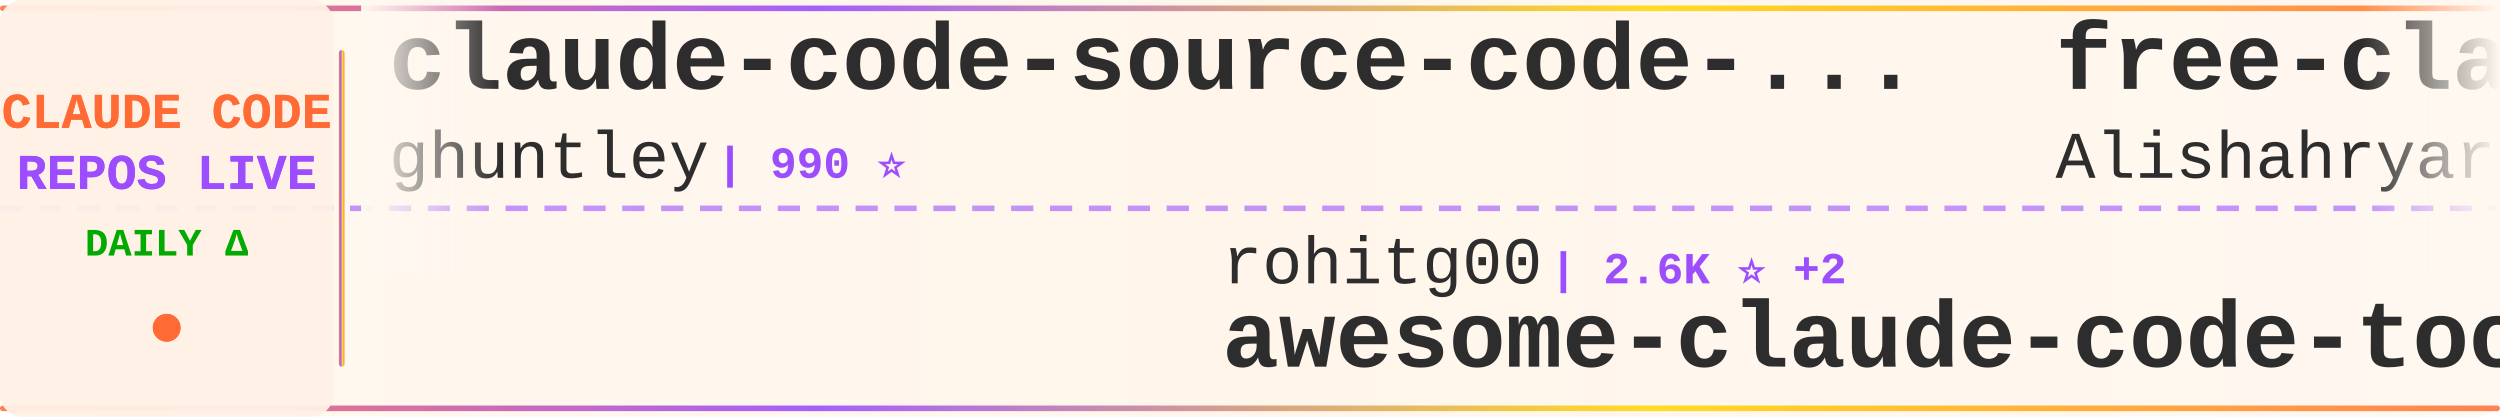
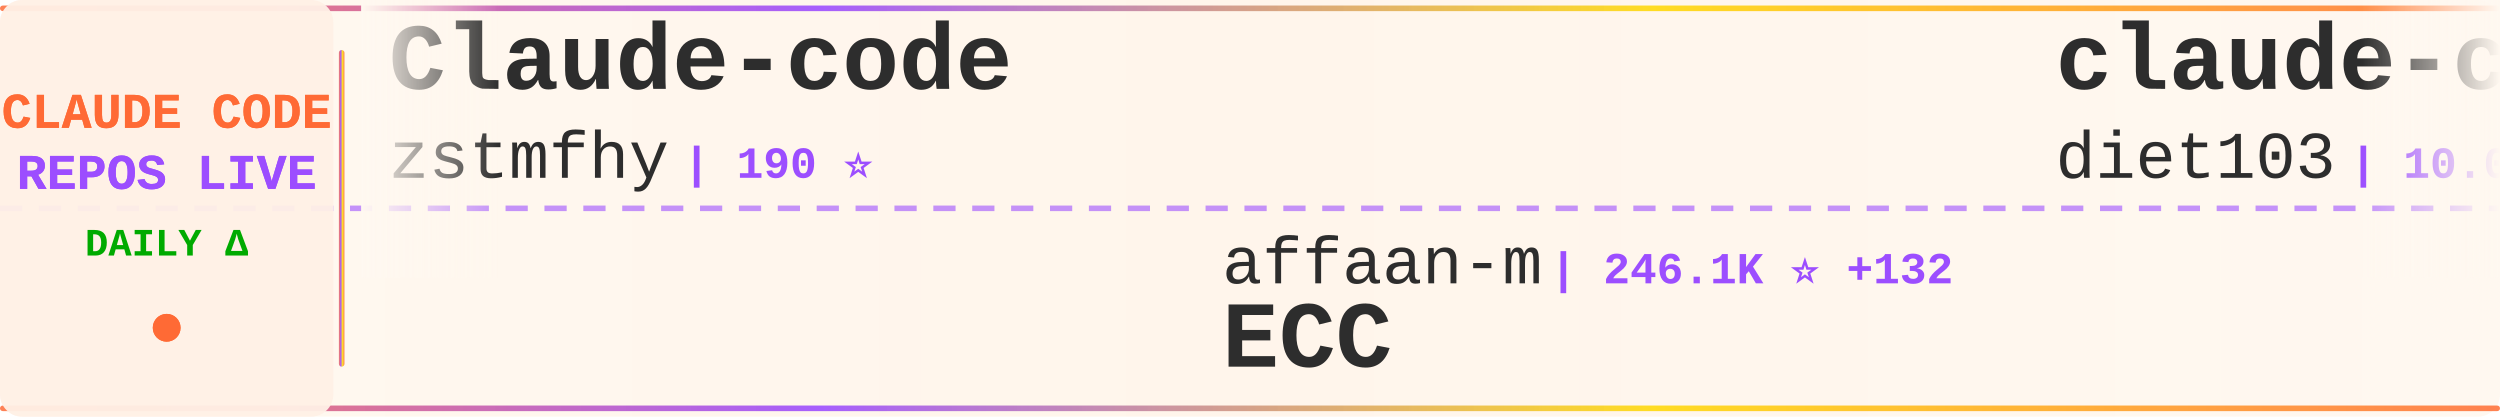
<svg xmlns="http://www.w3.org/2000/svg" width="900" height="150">
  <defs>
    <linearGradient id="tickerBg" x1="0%" y1="0%" x2="100%" y2="0%">
      <stop offset="0%" style="stop-color:#fff8f0;stop-opacity:0.98" />
      <stop offset="50%" style="stop-color:#fff5eb;stop-opacity:1" />
      <stop offset="100%" style="stop-color:#fff8f0;stop-opacity:0.98" />
    </linearGradient>
    <linearGradient id="borderGrad" x1="0%" y1="0%" x2="100%" y2="0%">
      <stop offset="0%" style="stop-color:#FF6B35;stop-opacity:0.85">
        <animate attributeName="stop-opacity" values="0.85;1;0.85" dur="2s" repeatCount="indefinite" />
      </stop>
      <stop offset="33%" style="stop-color:#9C4EFF;stop-opacity:0.9">
        <animate attributeName="stop-opacity" values="0.9;1;0.9" dur="2.2s" repeatCount="indefinite" />
      </stop>
      <stop offset="66%" style="stop-color:#FFD700;stop-opacity:0.85">
        <animate attributeName="stop-opacity" values="0.85;1;0.85" dur="1.8s" repeatCount="indefinite" />
      </stop>
      <stop offset="100%" style="stop-color:#FF6B35;stop-opacity:0.85">
        <animate attributeName="stop-opacity" values="0.85;1;0.85" dur="2s" repeatCount="indefinite" />
      </stop>
    </linearGradient>
    <filter id="textGlow">
      <feGaussianBlur stdDeviation="0.15" result="coloredBlur" />
      <feMerge>
        <feMergeNode in="coloredBlur" />
        <feMergeNode in="SourceGraphic" />
      </feMerge>
    </filter>
    <filter id="metricGlow">
      <feGaussianBlur stdDeviation="0.2" result="coloredBlur" />
      <feMerge>
        <feMergeNode in="coloredBlur" />
        <feMergeNode in="SourceGraphic" />
      </feMerge>
    </filter>
    <linearGradient id="leftFade" x1="0%" y1="0%" x2="100%" y2="0%">
      <stop offset="0%" style="stop-color:#fff8f0;stop-opacity:1" />
      <stop offset="100%" style="stop-color:#fff8f0;stop-opacity:0" />
    </linearGradient>
    <linearGradient id="rightFade" x1="0%" y1="0%" x2="100%" y2="0%">
      <stop offset="0%" style="stop-color:#fff8f0;stop-opacity:0" />
      <stop offset="100%" style="stop-color:#fff8f0;stop-opacity:1" />
    </linearGradient>
  </defs>
  <rect width="900" height="150" fill="url(#tickerBg)" rx="8" />
  <rect x="0" y="2" width="900" height="2" fill="url(#borderGrad)" rx="1" />
  <rect x="0" y="146" width="900" height="2" fill="url(#borderGrad)" rx="1" />
  <line x1="0" y1="75" x2="900" y2="75" stroke="#9C4EFF" stroke-width="2" stroke-dasharray="8 6" opacity="0.6" />
  <rect x="0" y="0" width="120" height="150" fill="#fff0e6" opacity="0.95" rx="8" />
  <text x="60" y="46" font-family="'Courier New', monospace" font-size="18" font-weight="bold" fill="#FF6B35" text-anchor="middle" filter="url(#textGlow)">
    CLAUDE CODE
  </text>
  <text x="60" y="68" font-family="'Courier New', monospace" font-size="18" font-weight="bold" fill="#9C4EFF" text-anchor="middle" filter="url(#textGlow)">
    REPOS LIVE
  </text>
  <text x="60" y="92" font-family="'Courier New', monospace" font-size="14" font-weight="bold" fill="#00aa00" text-anchor="middle">
    DAILY Δ
  </text>
  <circle cx="60" cy="118" r="5" fill="#FF6B35" filter="url(#metricGlow)">
    <animate attributeName="r" values="4;6;4" dur="1.5s" repeatCount="indefinite" />
    <animate attributeName="opacity" values="0.6;1;0.6" dur="1.5s" repeatCount="indefinite" />
  </circle>
  <rect x="122" y="18" width="2" height="114" fill="url(#borderGrad)" rx="1" />
  <clipPath id="tickerClip">
    <rect x="130" y="0" width="770" height="150" />
  </clipPath>
  <g clip-path="url(#tickerClip)">
    <g id="tickerItems">
      <animateTransform attributeName="transform" attributeType="XML" type="translate" from="0 0" to="-3000 0" dur="54s" repeatCount="indefinite" />
      <g transform="translate(0, 0)">
-         <text x="140" y="32" font-family="'Courier New', monospace" font-size="34" font-weight="bold" fill="#2d2d2d">claude-code-source-code-...</text>
-         <text x="140" y="64" font-family="'Courier New', monospace" font-size="24" font-weight="normal" fill="#2d2d2d" opacity="1.0">ghuntley</text>
-         <text x="258" y="64" font-family="'Courier New', monospace" font-size="16" font-weight="bold" fill="#9C4EFF"> | 990 ⭐</text>
+         <text x="140" y="32" font-family="'Courier New', monospace" font-size="34" font-weight="bold" fill="#2d2d2d">Claude-code</text>
+         <text x="140" y="64" font-family="'Courier New', monospace" font-size="24" font-weight="normal" fill="#2d2d2d" opacity="1.0">zstmfhy</text>
+         <text x="246" y="64" font-family="'Courier New', monospace" font-size="16" font-weight="bold" fill="#9C4EFF"> | 190 ⭐</text>
      </g>
      <g transform="translate(300, 0)">
-         <text x="140" y="102" font-family="'Courier New', monospace" font-size="24" font-weight="normal" fill="#2d2d2d" opacity="1.0">rohitg00</text>
-         <text x="258" y="102" font-family="'Courier New', monospace" font-size="16" font-weight="bold" fill="#9C4EFF"> | 2.6K ⭐ +2</text>
-         <text x="140" y="132" font-family="'Courier New', monospace" font-size="34" font-weight="bold" fill="#2d2d2d">awesome-claude-code-tool...</text>
+         <text x="140" y="102" font-family="'Courier New', monospace" font-size="24" font-weight="normal" fill="#2d2d2d" opacity="1.0">affaan-m</text>
+         <text x="258" y="102" font-family="'Courier New', monospace" font-size="16" font-weight="bold" fill="#9C4EFF"> | 246.1K ⭐ +132</text>
+         <text x="140" y="132" font-family="'Courier New', monospace" font-size="34" font-weight="bold" fill="#2d2d2d">ECC</text>
      </g>
      <g transform="translate(600, 0)">
-         <text x="140" y="32" font-family="'Courier New', monospace" font-size="34" font-weight="bold" fill="#2d2d2d">free-claude-code</text>
-         <text x="140" y="64" font-family="'Courier New', monospace" font-size="24" font-weight="normal" fill="#2d2d2d" opacity="1.0">Alishahryar1</text>
-         <text x="306" y="64" font-family="'Courier New', monospace" font-size="16" font-weight="bold" fill="#9C4EFF"> | 52.7K ⭐ +62</text>
+         <text x="140" y="32" font-family="'Courier New', monospace" font-size="34" font-weight="bold" fill="#2d2d2d">claude-code-infrastructu...</text>
+         <text x="140" y="64" font-family="'Courier New', monospace" font-size="24" font-weight="normal" fill="#2d2d2d" opacity="1.0">diet103</text>
+         <text x="246" y="64" font-family="'Courier New', monospace" font-size="16" font-weight="bold" fill="#9C4EFF"> | 10.0K ⭐ -2</text>
      </g>
      <g transform="translate(900, 0)">
-         <text x="140" y="102" font-family="'Courier New', monospace" font-size="24" font-weight="normal" fill="#2d2d2d" opacity="1.0">Njengah</text>
-         <text x="246" y="102" font-family="'Courier New', monospace" font-size="16" font-weight="bold" fill="#9C4EFF"> | 1.9K ⭐</text>
-         <text x="140" y="132" font-family="'Courier New', monospace" font-size="34" font-weight="bold" fill="#2d2d2d">claude-code-cheat-sheet</text>
+         <text x="140" y="102" font-family="'Courier New', monospace" font-size="24" font-weight="normal" fill="#2d2d2d" opacity="1.0">huangjia2019</text>
+         <text x="306" y="102" font-family="'Courier New', monospace" font-size="16" font-weight="bold" fill="#9C4EFF"> | 1.1K ⭐ +1</text>
+         <text x="140" y="132" font-family="'Courier New', monospace" font-size="34" font-weight="bold" fill="#2d2d2d">claude-code-engineering</text>
      </g>
      <g transform="translate(1200, 0)">
-         <text x="140" y="32" font-family="'Courier New', monospace" font-size="34" font-weight="bold" fill="#2d2d2d">Claude-Code</text>
-         <text x="140" y="64" font-family="'Courier New', monospace" font-size="24" font-weight="normal" fill="#2d2d2d" opacity="1.0">OrcaWhisper</text>
-         <text x="294" y="64" font-family="'Courier New', monospace" font-size="16" font-weight="bold" fill="#9C4EFF"> | 92 ⭐</text>
+         <text x="140" y="32" font-family="'Courier New', monospace" font-size="34" font-weight="bold" fill="#2d2d2d">claude-code-video-toolki...</text>
+         <text x="140" y="64" font-family="'Courier New', monospace" font-size="24" font-weight="normal" fill="#2d2d2d" opacity="1.0">digitalsamba</text>
+         <text x="306" y="64" font-family="'Courier New', monospace" font-size="16" font-weight="bold" fill="#9C4EFF"> | 2.0K ⭐</text>
      </g>
      <g transform="translate(1500, 0)">
-         <text x="140" y="102" font-family="'Courier New', monospace" font-size="24" font-weight="normal" fill="#2d2d2d" opacity="1.0">OneRedOak</text>
-         <text x="270" y="102" font-family="'Courier New', monospace" font-size="16" font-weight="bold" fill="#9C4EFF"> | 3.9K ⭐ +1</text>
-         <text x="140" y="132" font-family="'Courier New', monospace" font-size="34" font-weight="bold" fill="#2d2d2d">claude-code-workflows</text>
+         <text x="140" y="102" font-family="'Courier New', monospace" font-size="24" font-weight="normal" fill="#2d2d2d" opacity="1.0">huangserva</text>
+         <text x="282" y="102" font-family="'Courier New', monospace" font-size="16" font-weight="bold" fill="#9C4EFF"> | 627 ⭐</text>
+         <text x="140" y="132" font-family="'Courier New', monospace" font-size="34" font-weight="bold" fill="#2d2d2d">claude-code-cli</text>
      </g>
      <g transform="translate(1800, 0)">
-         <text x="140" y="32" font-family="'Courier New', monospace" font-size="34" font-weight="bold" fill="#2d2d2d">claude-code-cli</text>
-         <text x="140" y="64" font-family="'Courier New', monospace" font-size="24" font-weight="normal" fill="#2d2d2d" opacity="1.0">huangserva</text>
-         <text x="282" y="64" font-family="'Courier New', monospace" font-size="16" font-weight="bold" fill="#9C4EFF"> | 627 ⭐</text>
+         <text x="140" y="32" font-family="'Courier New', monospace" font-size="34" font-weight="bold" fill="#2d2d2d">learn-claude-code</text>
+         <text x="140" y="64" font-family="'Courier New', monospace" font-size="24" font-weight="normal" fill="#2d2d2d" opacity="1.0">shareAI-lab</text>
+         <text x="294" y="64" font-family="'Courier New', monospace" font-size="16" font-weight="bold" fill="#9C4EFF"> | 75.9K ⭐ +20</text>
      </g>
      <g transform="translate(2100, 0)">
-         <text x="140" y="102" font-family="'Courier New', monospace" font-size="24" font-weight="normal" fill="#2d2d2d" opacity="1.0">shanraisshan</text>
-         <text x="306" y="102" font-family="'Courier New', monospace" font-size="16" font-weight="bold" fill="#9C4EFF"> | 65.5K ⭐ +20</text>
-         <text x="140" y="132" font-family="'Courier New', monospace" font-size="34" font-weight="bold" fill="#2d2d2d">claude-code-best-practic...</text>
+         <text x="140" y="102" font-family="'Courier New', monospace" font-size="24" font-weight="normal" fill="#2d2d2d" opacity="1.0">zebbern</text>
+         <text x="246" y="102" font-family="'Courier New', monospace" font-size="16" font-weight="bold" fill="#9C4EFF"> | 4.6K ⭐</text>
+         <text x="140" y="132" font-family="'Courier New', monospace" font-size="34" font-weight="bold" fill="#2d2d2d">claude-code-guide</text>
      </g>
      <g transform="translate(2400, 0)">
-         <text x="140" y="32" font-family="'Courier New', monospace" font-size="34" font-weight="bold" fill="#2d2d2d">claude-code-guide</text>
-         <text x="140" y="64" font-family="'Courier New', monospace" font-size="24" font-weight="normal" fill="#2d2d2d" opacity="1.0">Cranot</text>
-         <text x="234" y="64" font-family="'Courier New', monospace" font-size="16" font-weight="bold" fill="#9C4EFF"> | 2.9K ⭐</text>
+         <text x="140" y="32" font-family="'Courier New', monospace" font-size="34" font-weight="bold" fill="#2d2d2d">claude-code-harness</text>
+         <text x="140" y="64" font-family="'Courier New', monospace" font-size="24" font-weight="normal" fill="#2d2d2d" opacity="1.0">Chachamaru127</text>
+         <text x="318" y="64" font-family="'Courier New', monospace" font-size="16" font-weight="bold" fill="#9C4EFF"> | 3.1K ⭐</text>
      </g>
      <g transform="translate(2700, 0)">
-         <text x="140" y="102" font-family="'Courier New', monospace" font-size="24" font-weight="normal" fill="#2d2d2d" opacity="1.0">AprilNEA</text>
-         <text x="258" y="102" font-family="'Courier New', monospace" font-size="16" font-weight="bold" fill="#9C4EFF"> | 392 ⭐</text>
-         <text x="140" y="132" font-family="'Courier New', monospace" font-size="34" font-weight="bold" fill="#2d2d2d">claude-code-source</text>
+         <text x="140" y="102" font-family="'Courier New', monospace" font-size="24" font-weight="normal" fill="#2d2d2d" opacity="1.0">anthropics</text>
+         <text x="282" y="102" font-family="'Courier New', monospace" font-size="16" font-weight="bold" fill="#9C4EFF"> | 173.2K ⭐ +68</text>
+         <text x="140" y="132" font-family="'Courier New', monospace" font-size="34" font-weight="bold" fill="#2d2d2d">skills</text>
      </g>
      <g transform="translate(3000, 0)">
-         <text x="140" y="32" font-family="'Courier New', monospace" font-size="34" font-weight="bold" fill="#2d2d2d">claude-code-source-code-...</text>
-         <text x="140" y="64" font-family="'Courier New', monospace" font-size="24" font-weight="normal" fill="#2d2d2d" opacity="1.0">ghuntley</text>
-         <text x="258" y="64" font-family="'Courier New', monospace" font-size="16" font-weight="bold" fill="#9C4EFF"> | 990 ⭐</text>
+         <text x="140" y="32" font-family="'Courier New', monospace" font-size="34" font-weight="bold" fill="#2d2d2d">Claude-code</text>
+         <text x="140" y="64" font-family="'Courier New', monospace" font-size="24" font-weight="normal" fill="#2d2d2d" opacity="1.0">zstmfhy</text>
+         <text x="246" y="64" font-family="'Courier New', monospace" font-size="16" font-weight="bold" fill="#9C4EFF"> | 190 ⭐</text>
      </g>
      <g transform="translate(3300, 0)">
-         <text x="140" y="102" font-family="'Courier New', monospace" font-size="24" font-weight="normal" fill="#2d2d2d" opacity="1.0">rohitg00</text>
-         <text x="258" y="102" font-family="'Courier New', monospace" font-size="16" font-weight="bold" fill="#9C4EFF"> | 2.6K ⭐ +2</text>
-         <text x="140" y="132" font-family="'Courier New', monospace" font-size="34" font-weight="bold" fill="#2d2d2d">awesome-claude-code-tool...</text>
+         <text x="140" y="102" font-family="'Courier New', monospace" font-size="24" font-weight="normal" fill="#2d2d2d" opacity="1.0">affaan-m</text>
+         <text x="258" y="102" font-family="'Courier New', monospace" font-size="16" font-weight="bold" fill="#9C4EFF"> | 246.1K ⭐ +132</text>
+         <text x="140" y="132" font-family="'Courier New', monospace" font-size="34" font-weight="bold" fill="#2d2d2d">ECC</text>
      </g>
      <g transform="translate(3600, 0)">
-         <text x="140" y="32" font-family="'Courier New', monospace" font-size="34" font-weight="bold" fill="#2d2d2d">free-claude-code</text>
-         <text x="140" y="64" font-family="'Courier New', monospace" font-size="24" font-weight="normal" fill="#2d2d2d" opacity="1.0">Alishahryar1</text>
-         <text x="306" y="64" font-family="'Courier New', monospace" font-size="16" font-weight="bold" fill="#9C4EFF"> | 52.7K ⭐ +62</text>
+         <text x="140" y="32" font-family="'Courier New', monospace" font-size="34" font-weight="bold" fill="#2d2d2d">claude-code-infrastructu...</text>
+         <text x="140" y="64" font-family="'Courier New', monospace" font-size="24" font-weight="normal" fill="#2d2d2d" opacity="1.0">diet103</text>
+         <text x="246" y="64" font-family="'Courier New', monospace" font-size="16" font-weight="bold" fill="#9C4EFF"> | 10.0K ⭐ -2</text>
      </g>
      <g transform="translate(3900, 0)">
-         <text x="140" y="102" font-family="'Courier New', monospace" font-size="24" font-weight="normal" fill="#2d2d2d" opacity="1.0">Njengah</text>
-         <text x="246" y="102" font-family="'Courier New', monospace" font-size="16" font-weight="bold" fill="#9C4EFF"> | 1.9K ⭐</text>
-         <text x="140" y="132" font-family="'Courier New', monospace" font-size="34" font-weight="bold" fill="#2d2d2d">claude-code-cheat-sheet</text>
+         <text x="140" y="102" font-family="'Courier New', monospace" font-size="24" font-weight="normal" fill="#2d2d2d" opacity="1.0">huangjia2019</text>
+         <text x="306" y="102" font-family="'Courier New', monospace" font-size="16" font-weight="bold" fill="#9C4EFF"> | 1.1K ⭐ +1</text>
+         <text x="140" y="132" font-family="'Courier New', monospace" font-size="34" font-weight="bold" fill="#2d2d2d">claude-code-engineering</text>
      </g>
    </g>
  </g>
  <rect x="130" y="0" width="50" height="100" fill="url(#leftFade)" />
  <rect x="850" y="0" width="50" height="100" fill="url(#rightFade)" />
</svg>
